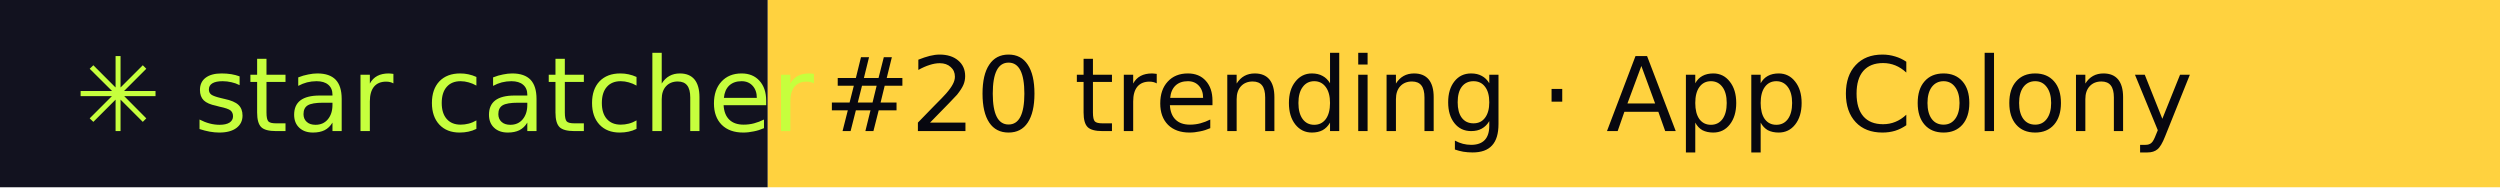
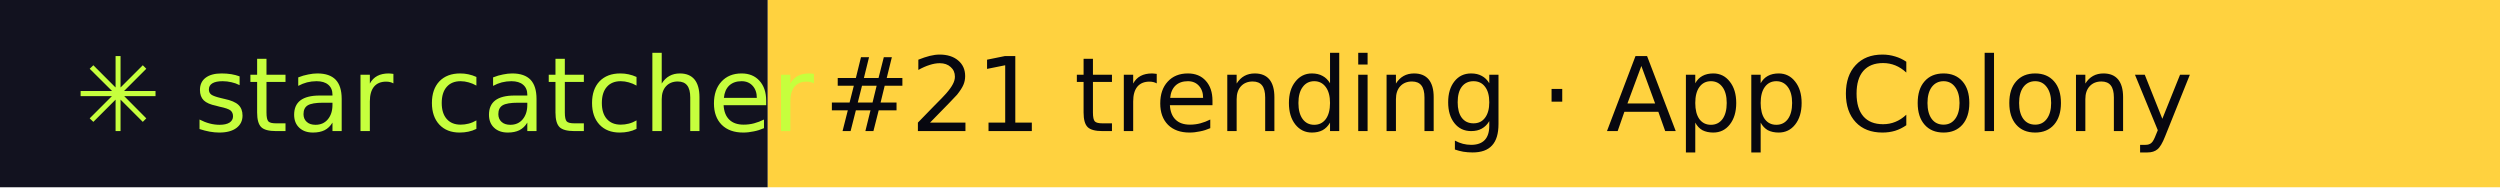
- <svg xmlns="http://www.w3.org/2000/svg" width="267" height="20" role="img" aria-label="star catcher: #20 trending · App Colony">
+ <svg xmlns="http://www.w3.org/2000/svg" width="267" height="20" role="img" aria-label="star catcher: #21 trending · App Colony">
  <rect width="82" height="20" fill="#12121F" />
  <rect x="82" width="185" height="20" fill="#FFD23F" />
  <g font-family="Verdana,DejaVu Sans,sans-serif" font-size="11">
    <text x="8" y="14" fill="#C6FF3D">✳ star catcher</text>
-     <text x="88" y="14" fill="#07070F">#20 trending · App Colony</text>
+     <text x="88" y="14" fill="#07070F">#21 trending · App Colony</text>
  </g>
</svg>
